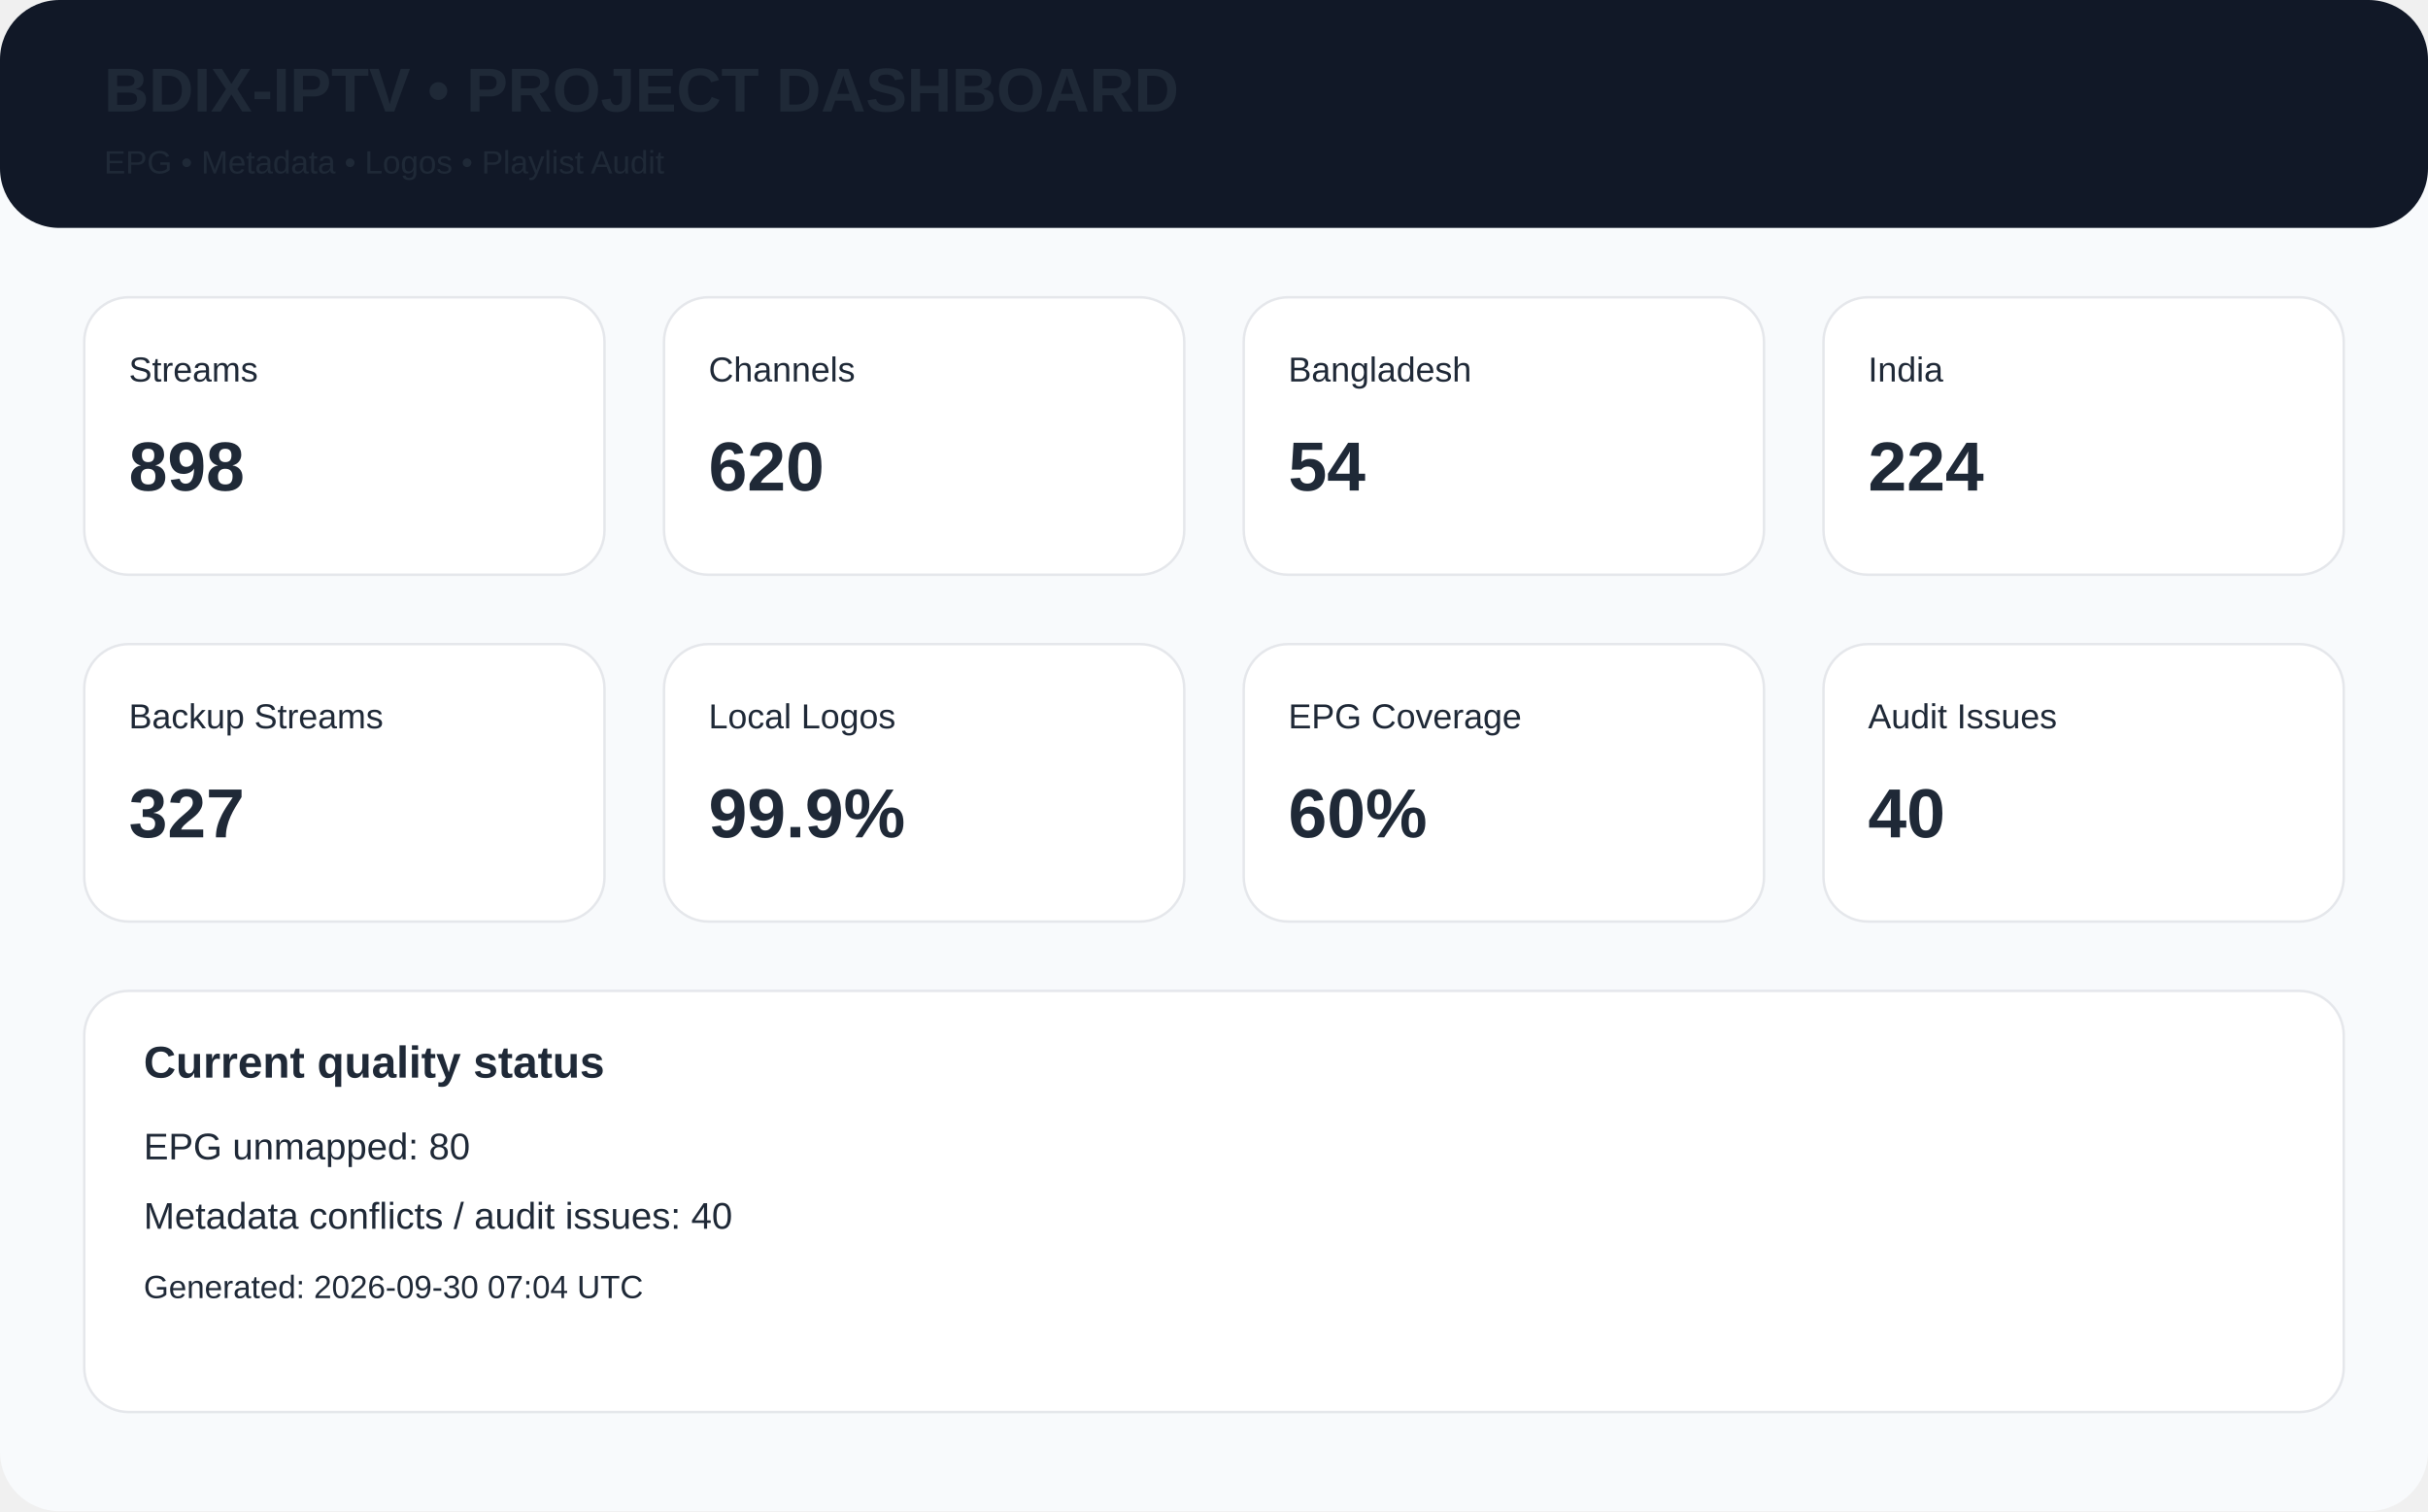
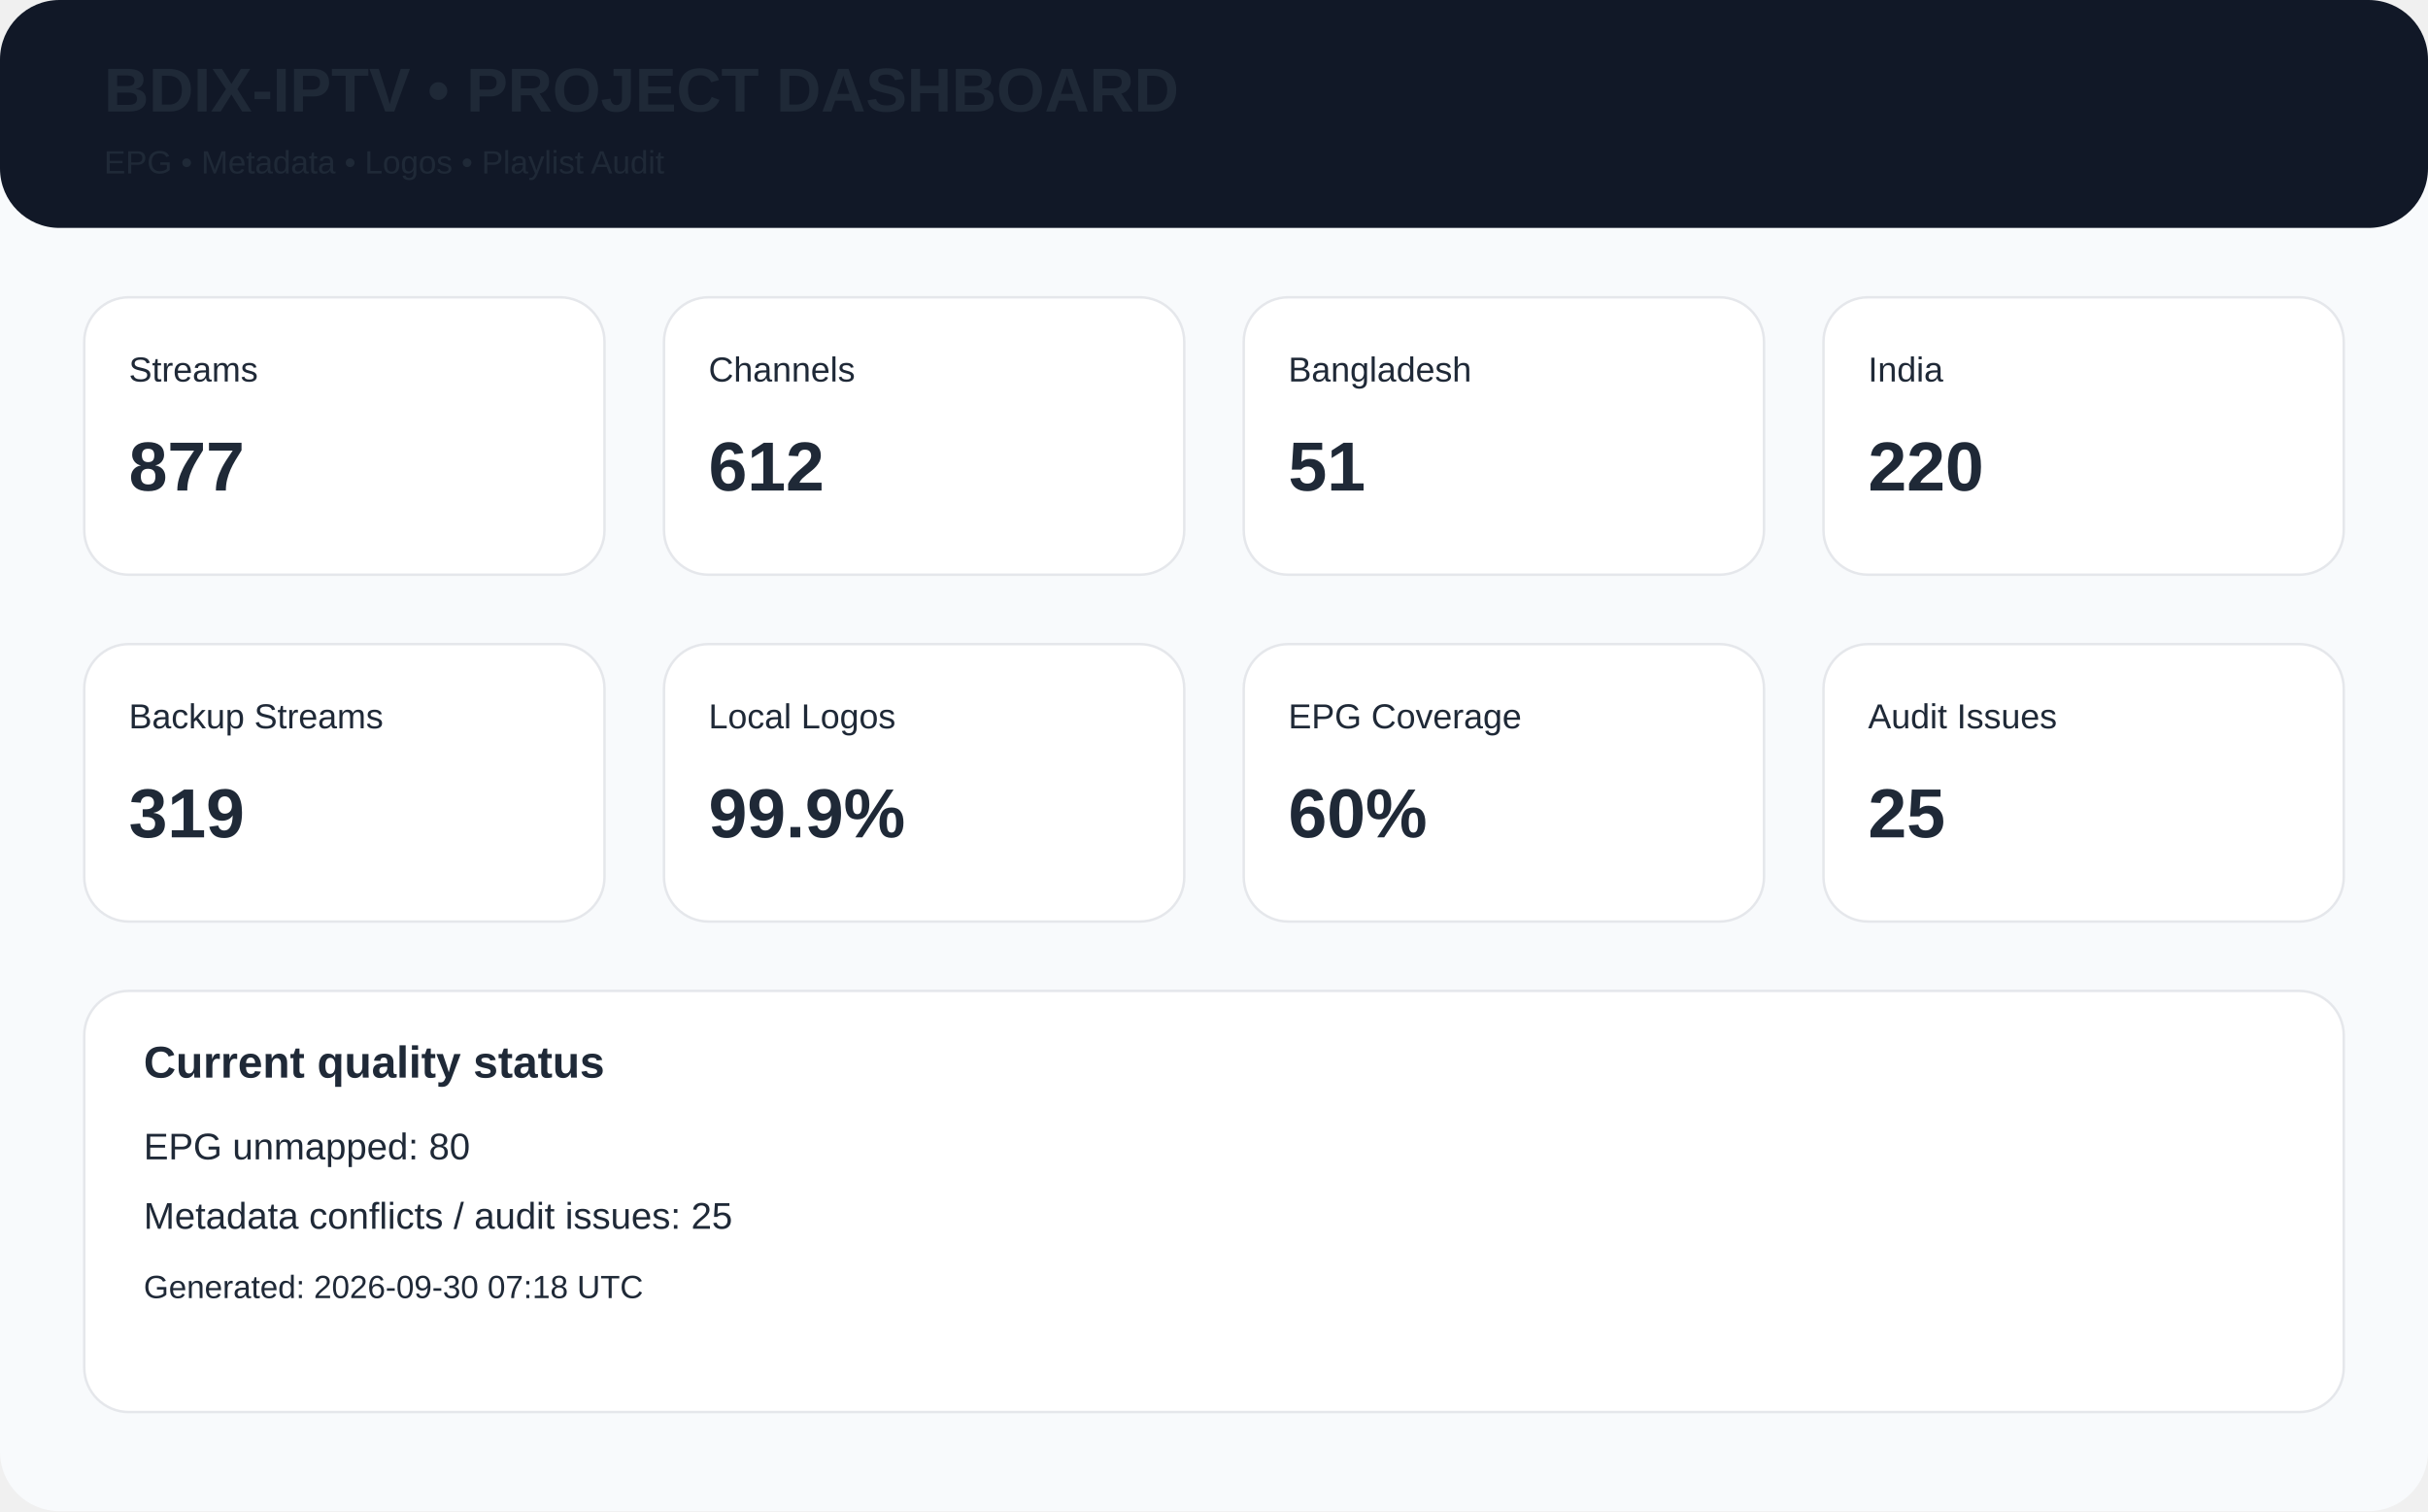
<svg xmlns="http://www.w3.org/2000/svg" width="980" height="610" viewBox="0 0 980 610">
  <rect width="980" height="610" rx="24" fill="#f8fafc" />
  <rect x="0" y="0" width="980" height="92" rx="24" fill="#111827" />
  <text x="42" y="45" font-family="Arial,Helvetica,sans-serif" font-size="25px" font-weight="700" fill="#1f2937">BDIX-IPTV • PROJECT DASHBOARD</text>
  <text x="42" y="70" font-family="Arial,Helvetica,sans-serif" font-size="13px" font-weight="400" fill="#1f2937">EPG • Metadata • Logos • Playlist Audit</text>
  <rect x="34" y="120" width="210" height="112" rx="18" fill="white" stroke="#e5e7eb" />
  <text x="52" y="154" font-family="Arial,Helvetica,sans-serif" font-size="14px" font-weight="400" fill="#1f2937">Streams</text>
-   <text x="52" y="198" font-family="Arial,Helvetica,sans-serif" font-size="28px" font-weight="700" fill="#1f2937">898</text>
+   <text x="52" y="198" font-family="Arial,Helvetica,sans-serif" font-size="28px" font-weight="700" fill="#1f2937">877</text>
  <rect x="268" y="120" width="210" height="112" rx="18" fill="white" stroke="#e5e7eb" />
  <text x="286" y="154" font-family="Arial,Helvetica,sans-serif" font-size="14px" font-weight="400" fill="#1f2937">Channels</text>
-   <text x="286" y="198" font-family="Arial,Helvetica,sans-serif" font-size="28px" font-weight="700" fill="#1f2937">620</text>
+   <text x="286" y="198" font-family="Arial,Helvetica,sans-serif" font-size="28px" font-weight="700" fill="#1f2937">612</text>
  <rect x="502" y="120" width="210" height="112" rx="18" fill="white" stroke="#e5e7eb" />
  <text x="520" y="154" font-family="Arial,Helvetica,sans-serif" font-size="14px" font-weight="400" fill="#1f2937">Bangladesh</text>
-   <text x="520" y="198" font-family="Arial,Helvetica,sans-serif" font-size="28px" font-weight="700" fill="#1f2937">54</text>
+   <text x="520" y="198" font-family="Arial,Helvetica,sans-serif" font-size="28px" font-weight="700" fill="#1f2937">51</text>
  <rect x="736" y="120" width="210" height="112" rx="18" fill="white" stroke="#e5e7eb" />
  <text x="754" y="154" font-family="Arial,Helvetica,sans-serif" font-size="14px" font-weight="400" fill="#1f2937">India</text>
-   <text x="754" y="198" font-family="Arial,Helvetica,sans-serif" font-size="28px" font-weight="700" fill="#1f2937">224</text>
+   <text x="754" y="198" font-family="Arial,Helvetica,sans-serif" font-size="28px" font-weight="700" fill="#1f2937">220</text>
  <rect x="34" y="260" width="210" height="112" rx="18" fill="white" stroke="#e5e7eb" />
  <text x="52" y="294" font-family="Arial,Helvetica,sans-serif" font-size="14px" font-weight="400" fill="#1f2937">Backup Streams</text>
-   <text x="52" y="338" font-family="Arial,Helvetica,sans-serif" font-size="28px" font-weight="700" fill="#1f2937">327</text>
+   <text x="52" y="338" font-family="Arial,Helvetica,sans-serif" font-size="28px" font-weight="700" fill="#1f2937">319</text>
  <rect x="268" y="260" width="210" height="112" rx="18" fill="white" stroke="#e5e7eb" />
  <text x="286" y="294" font-family="Arial,Helvetica,sans-serif" font-size="14px" font-weight="400" fill="#1f2937">Local Logos</text>
  <text x="286" y="338" font-family="Arial,Helvetica,sans-serif" font-size="28px" font-weight="700" fill="#1f2937">99.9%</text>
  <rect x="502" y="260" width="210" height="112" rx="18" fill="white" stroke="#e5e7eb" />
  <text x="520" y="294" font-family="Arial,Helvetica,sans-serif" font-size="14px" font-weight="400" fill="#1f2937">EPG Coverage</text>
  <text x="520" y="338" font-family="Arial,Helvetica,sans-serif" font-size="28px" font-weight="700" fill="#1f2937">60%</text>
  <rect x="736" y="260" width="210" height="112" rx="18" fill="white" stroke="#e5e7eb" />
  <text x="754" y="294" font-family="Arial,Helvetica,sans-serif" font-size="14px" font-weight="400" fill="#1f2937">Audit Issues</text>
-   <text x="754" y="338" font-family="Arial,Helvetica,sans-serif" font-size="28px" font-weight="700" fill="#1f2937">40</text>
+   <text x="754" y="338" font-family="Arial,Helvetica,sans-serif" font-size="28px" font-weight="700" fill="#1f2937">25</text>
  <rect x="34" y="400" width="912" height="170" rx="18" fill="white" stroke="#e5e7eb" />
  <text x="58" y="435" font-family="Arial,Helvetica,sans-serif" font-size="18px" font-weight="700" fill="#1f2937">Current quality status</text>
  <text x="58" y="468" font-family="Arial,Helvetica,sans-serif" font-size="15px" font-weight="400" fill="#1f2937">EPG unmapped: 80</text>
-   <text x="58" y="496" font-family="Arial,Helvetica,sans-serif" font-size="15px" font-weight="400" fill="#1f2937">Metadata conflicts / audit issues: 40</text>
-   <text x="58" y="524" font-family="Arial,Helvetica,sans-serif" font-size="13px" font-weight="400" fill="#1f2937">Generated: 2026-09-30 07:04 UTC</text>
+   <text x="58" y="496" font-family="Arial,Helvetica,sans-serif" font-size="15px" font-weight="400" fill="#1f2937">Metadata conflicts / audit issues: 25</text>
+   <text x="58" y="524" font-family="Arial,Helvetica,sans-serif" font-size="13px" font-weight="400" fill="#1f2937">Generated: 2026-09-30 07:18 UTC</text>
</svg>
